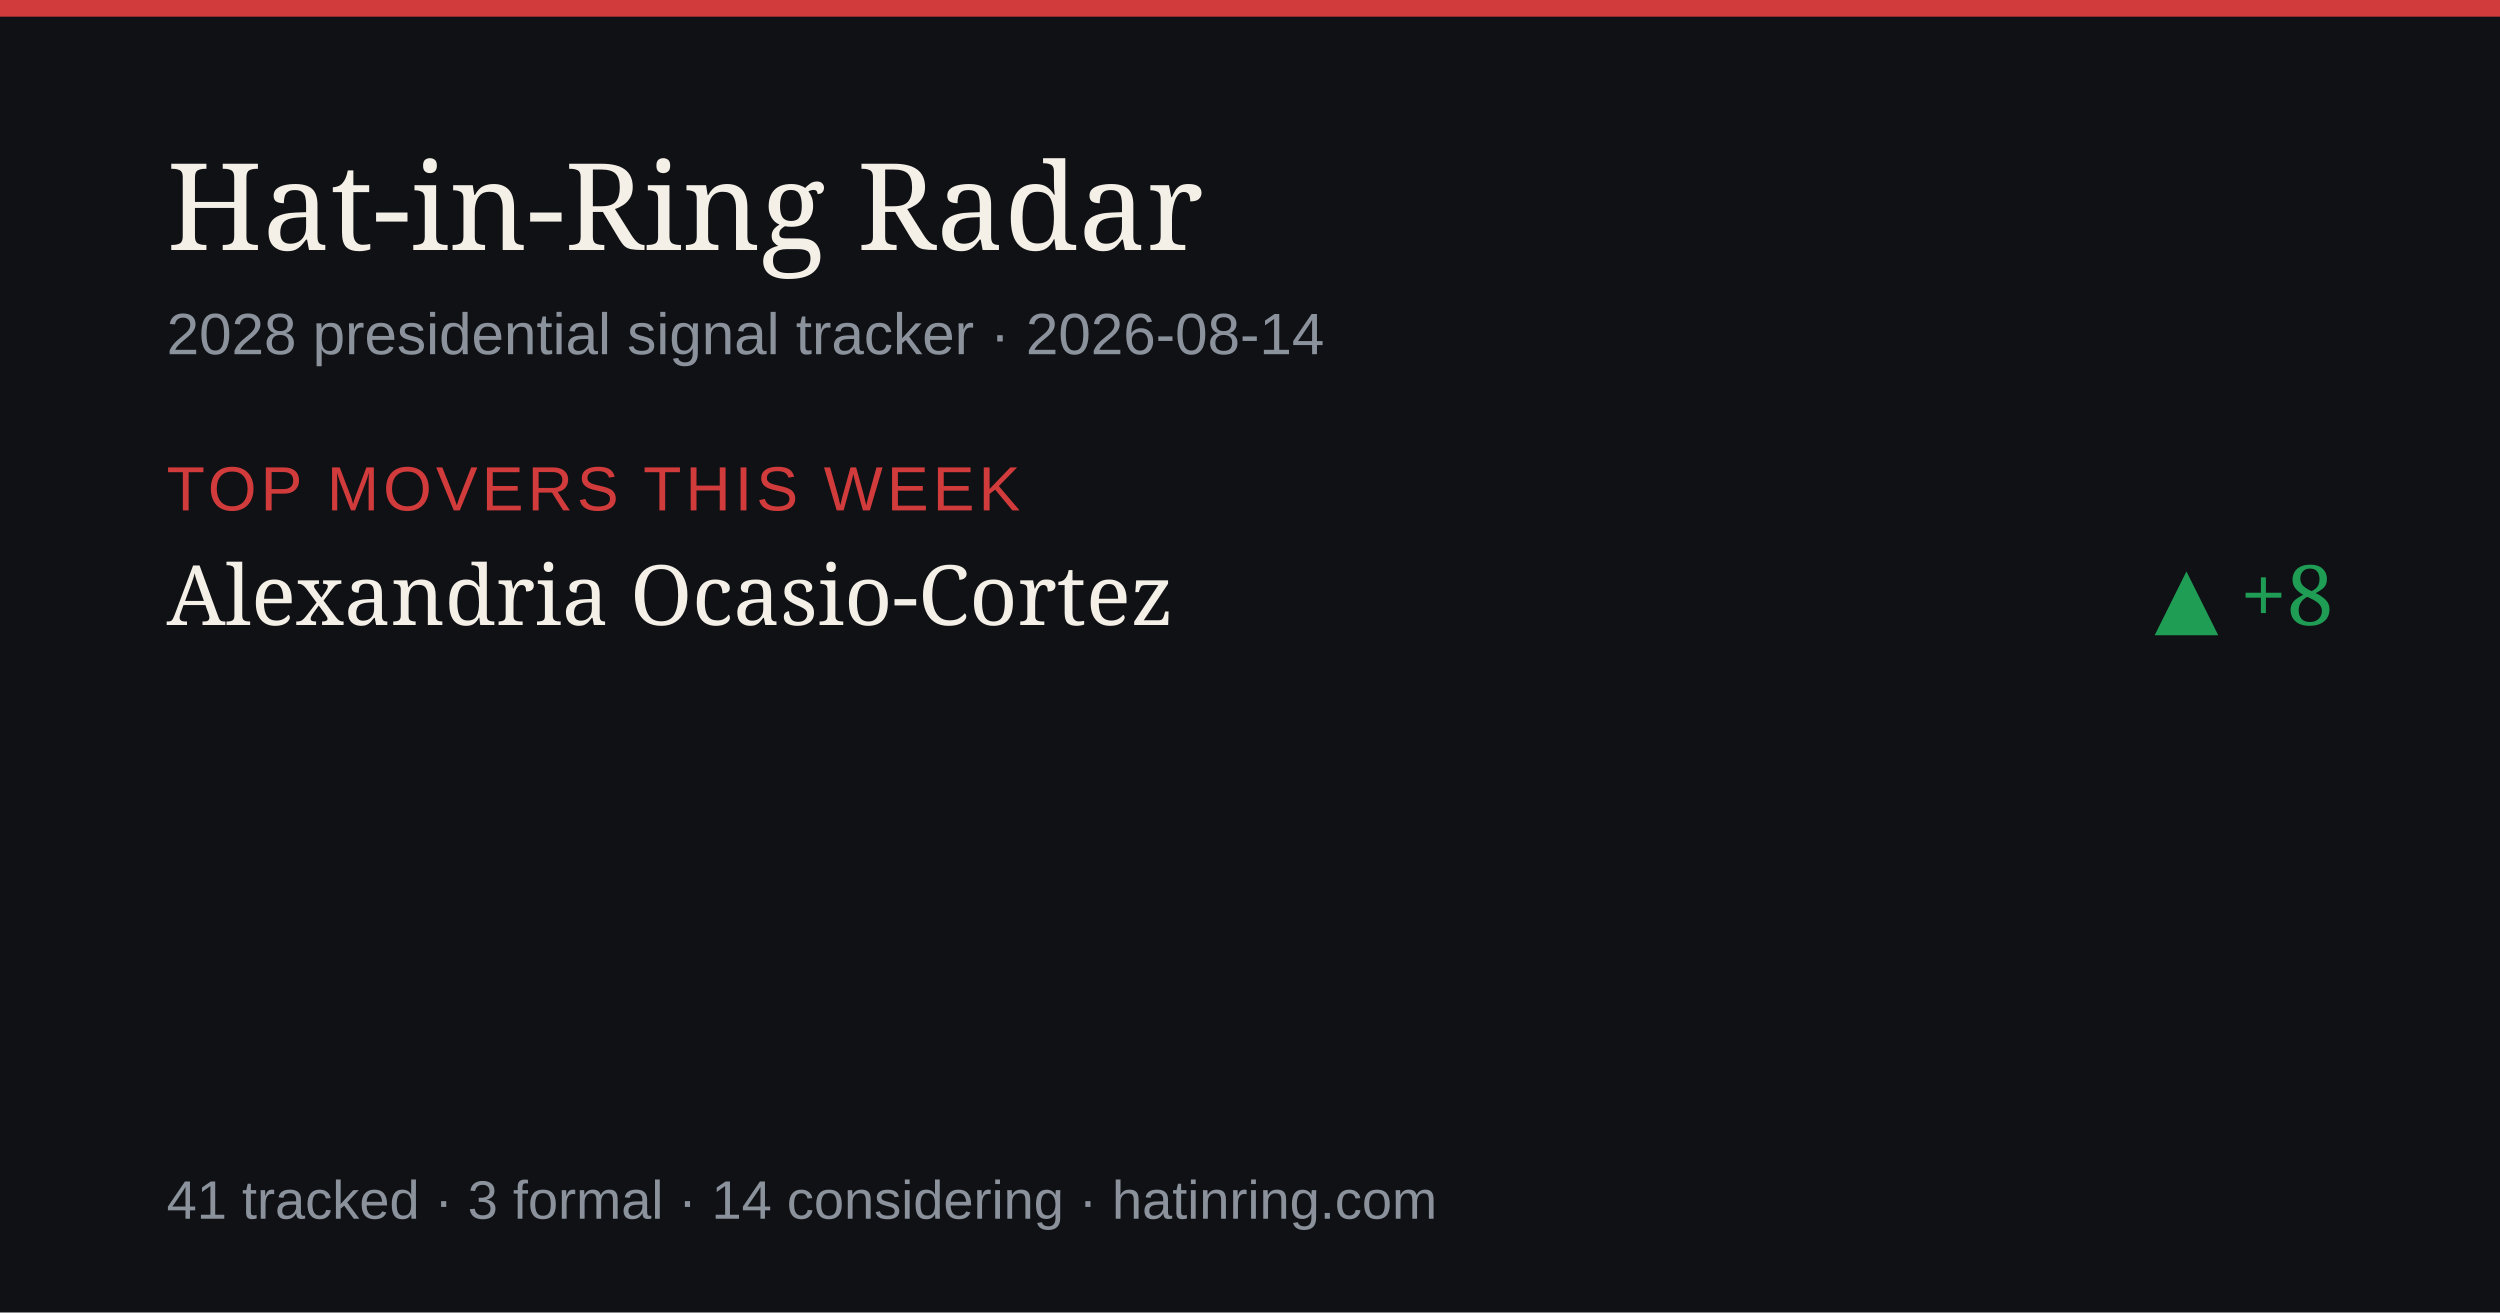
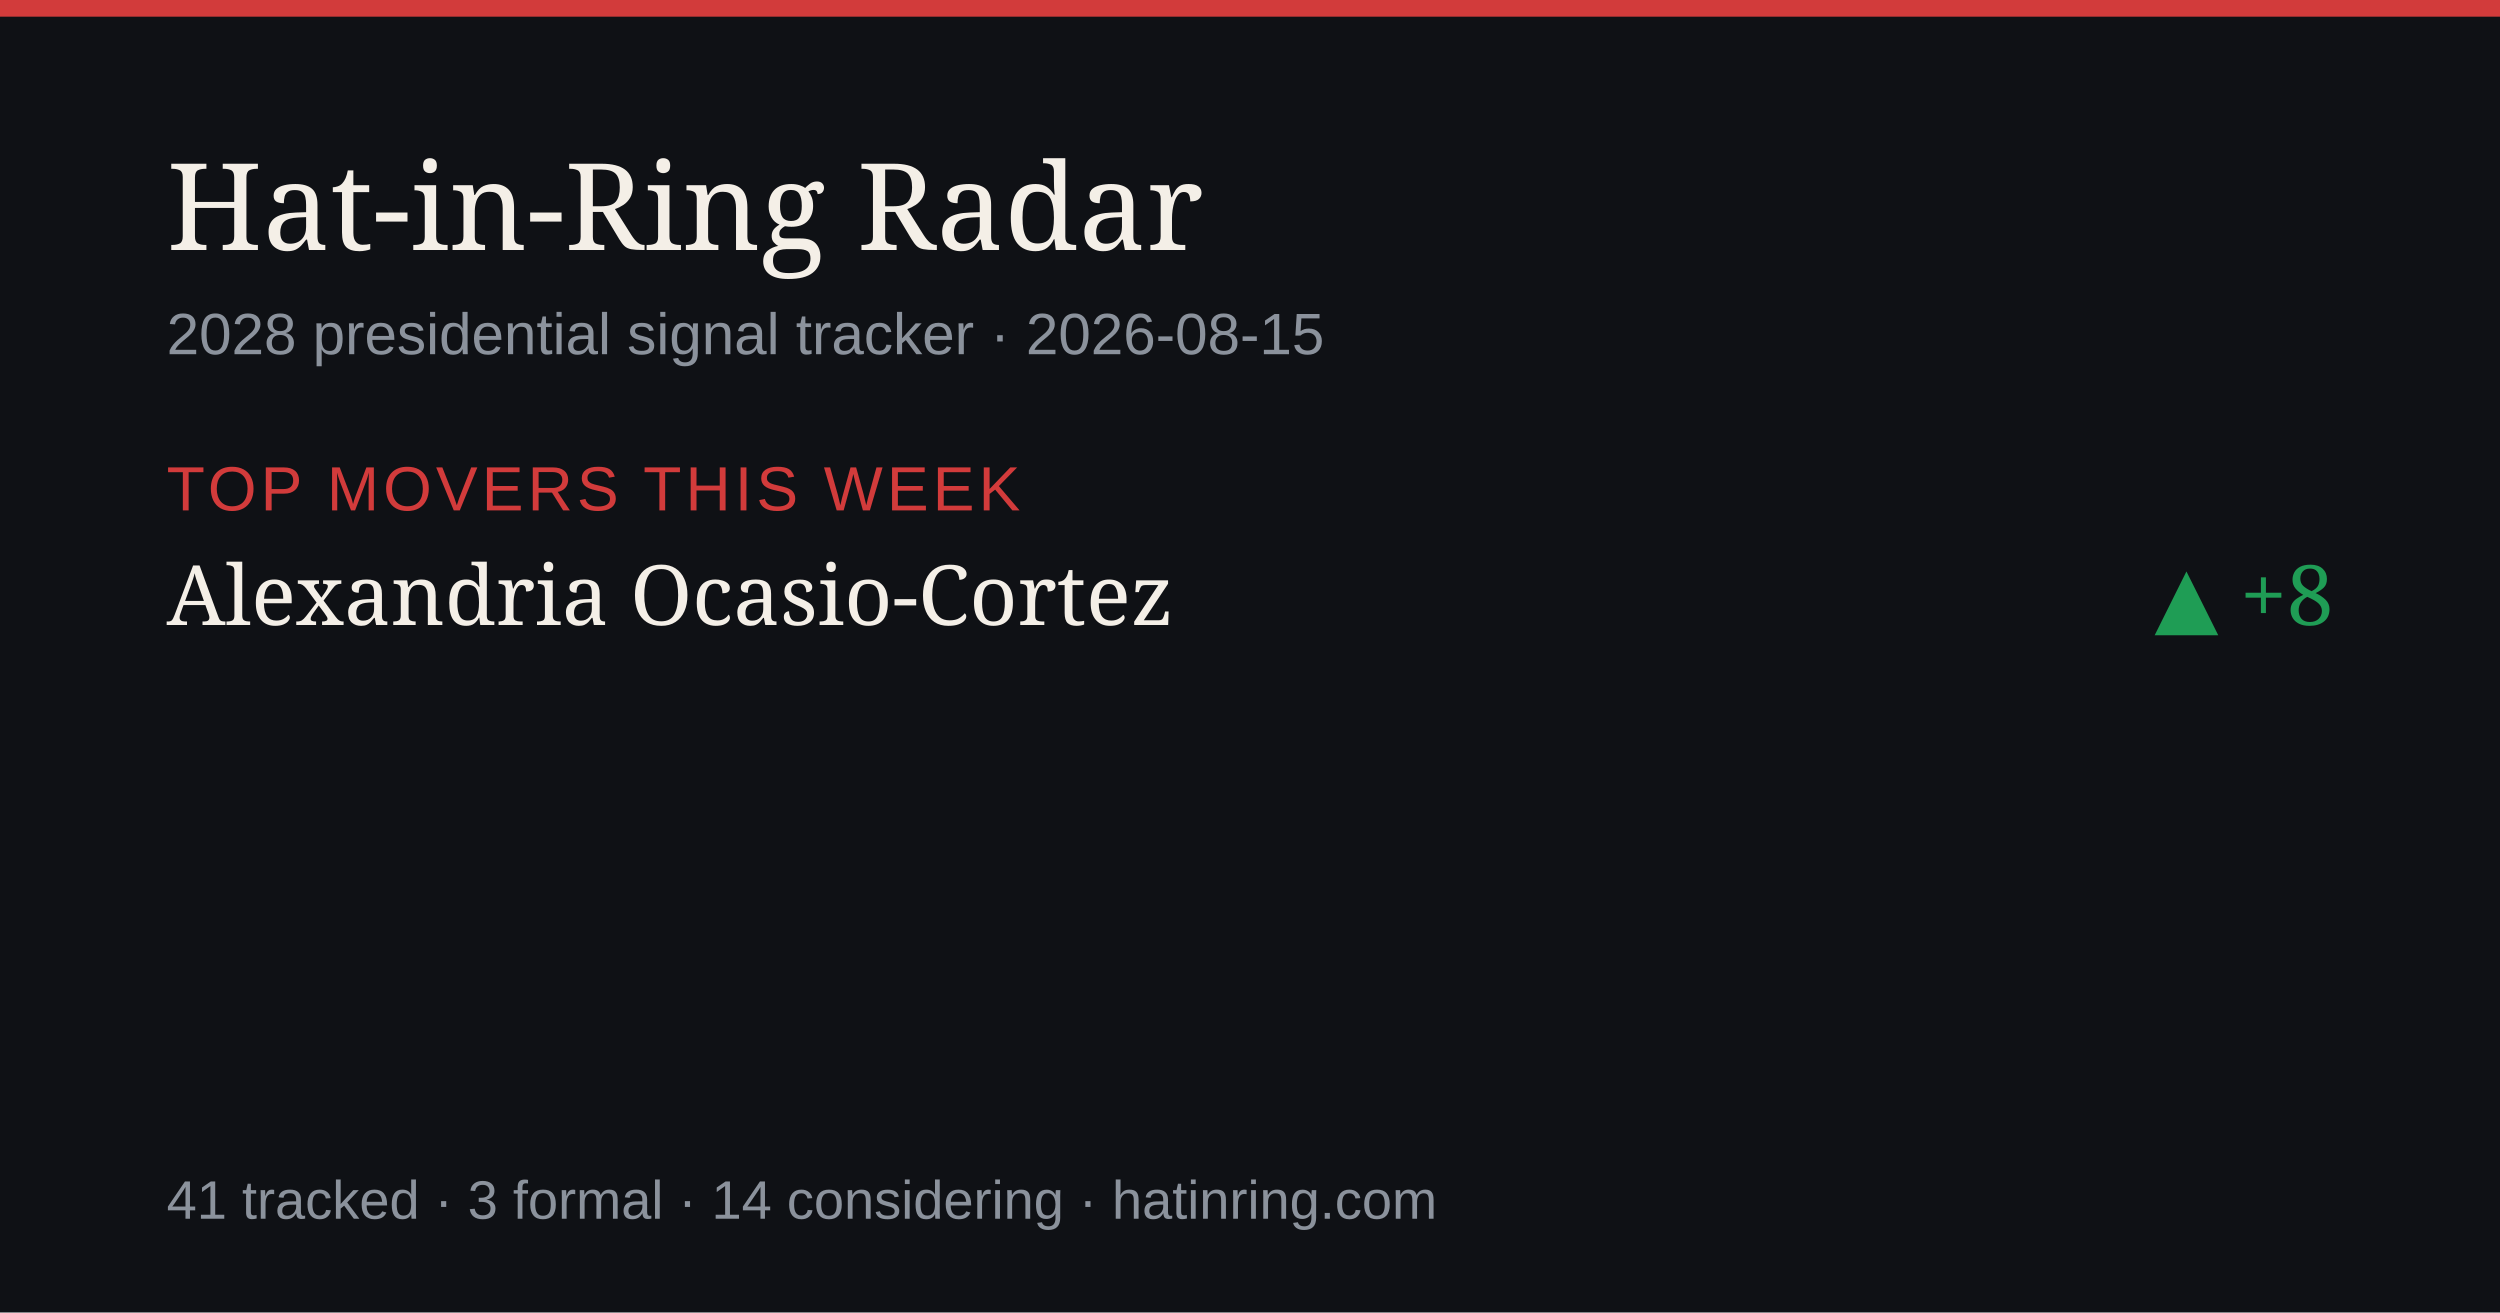
<svg xmlns="http://www.w3.org/2000/svg" width="1200" height="630" viewBox="0 0 1200 630" role="img" aria-label="Hat-in-Ring Radar daily briefing">
  <rect width="1200" height="630" fill="#0f1115" />
  <rect width="1200" height="8" fill="#d23b3b" />
  <text x="80" y="120" font-size="58" fill="#f4efe7" font-family="Georgia,serif">Hat-in-Ring Radar</text>
-   <text x="80" y="170" font-size="28" fill="#8b929c" font-family="-apple-system,Arial,sans-serif">2028 presidential signal tracker · 2026-08-14</text>
+   <text x="80" y="170" font-size="28" fill="#8b929c" font-family="-apple-system,Arial,sans-serif">2028 presidential signal tracker · 2026-08-15</text>
  <text x="80" y="245" font-size="30" fill="#d23b3b" font-family="-apple-system,Arial,sans-serif" letter-spacing="2">TOP MOVERS THIS WEEK</text>
  <text x="80" y="300" font-size="40" fill="#f4efe7" font-family="Georgia,serif">Alexandria Ocasio-Cortez</text>
  <text x="1120" y="300" font-size="40" fill="#1f9d55" text-anchor="end" font-family="Georgia,serif">▲ +8</text>
  <text x="80" y="585" font-size="26" fill="#8b929c" font-family="-apple-system,Arial,sans-serif">41 tracked · 3 formal · 14 considering · hatinring.com</text>
</svg>
